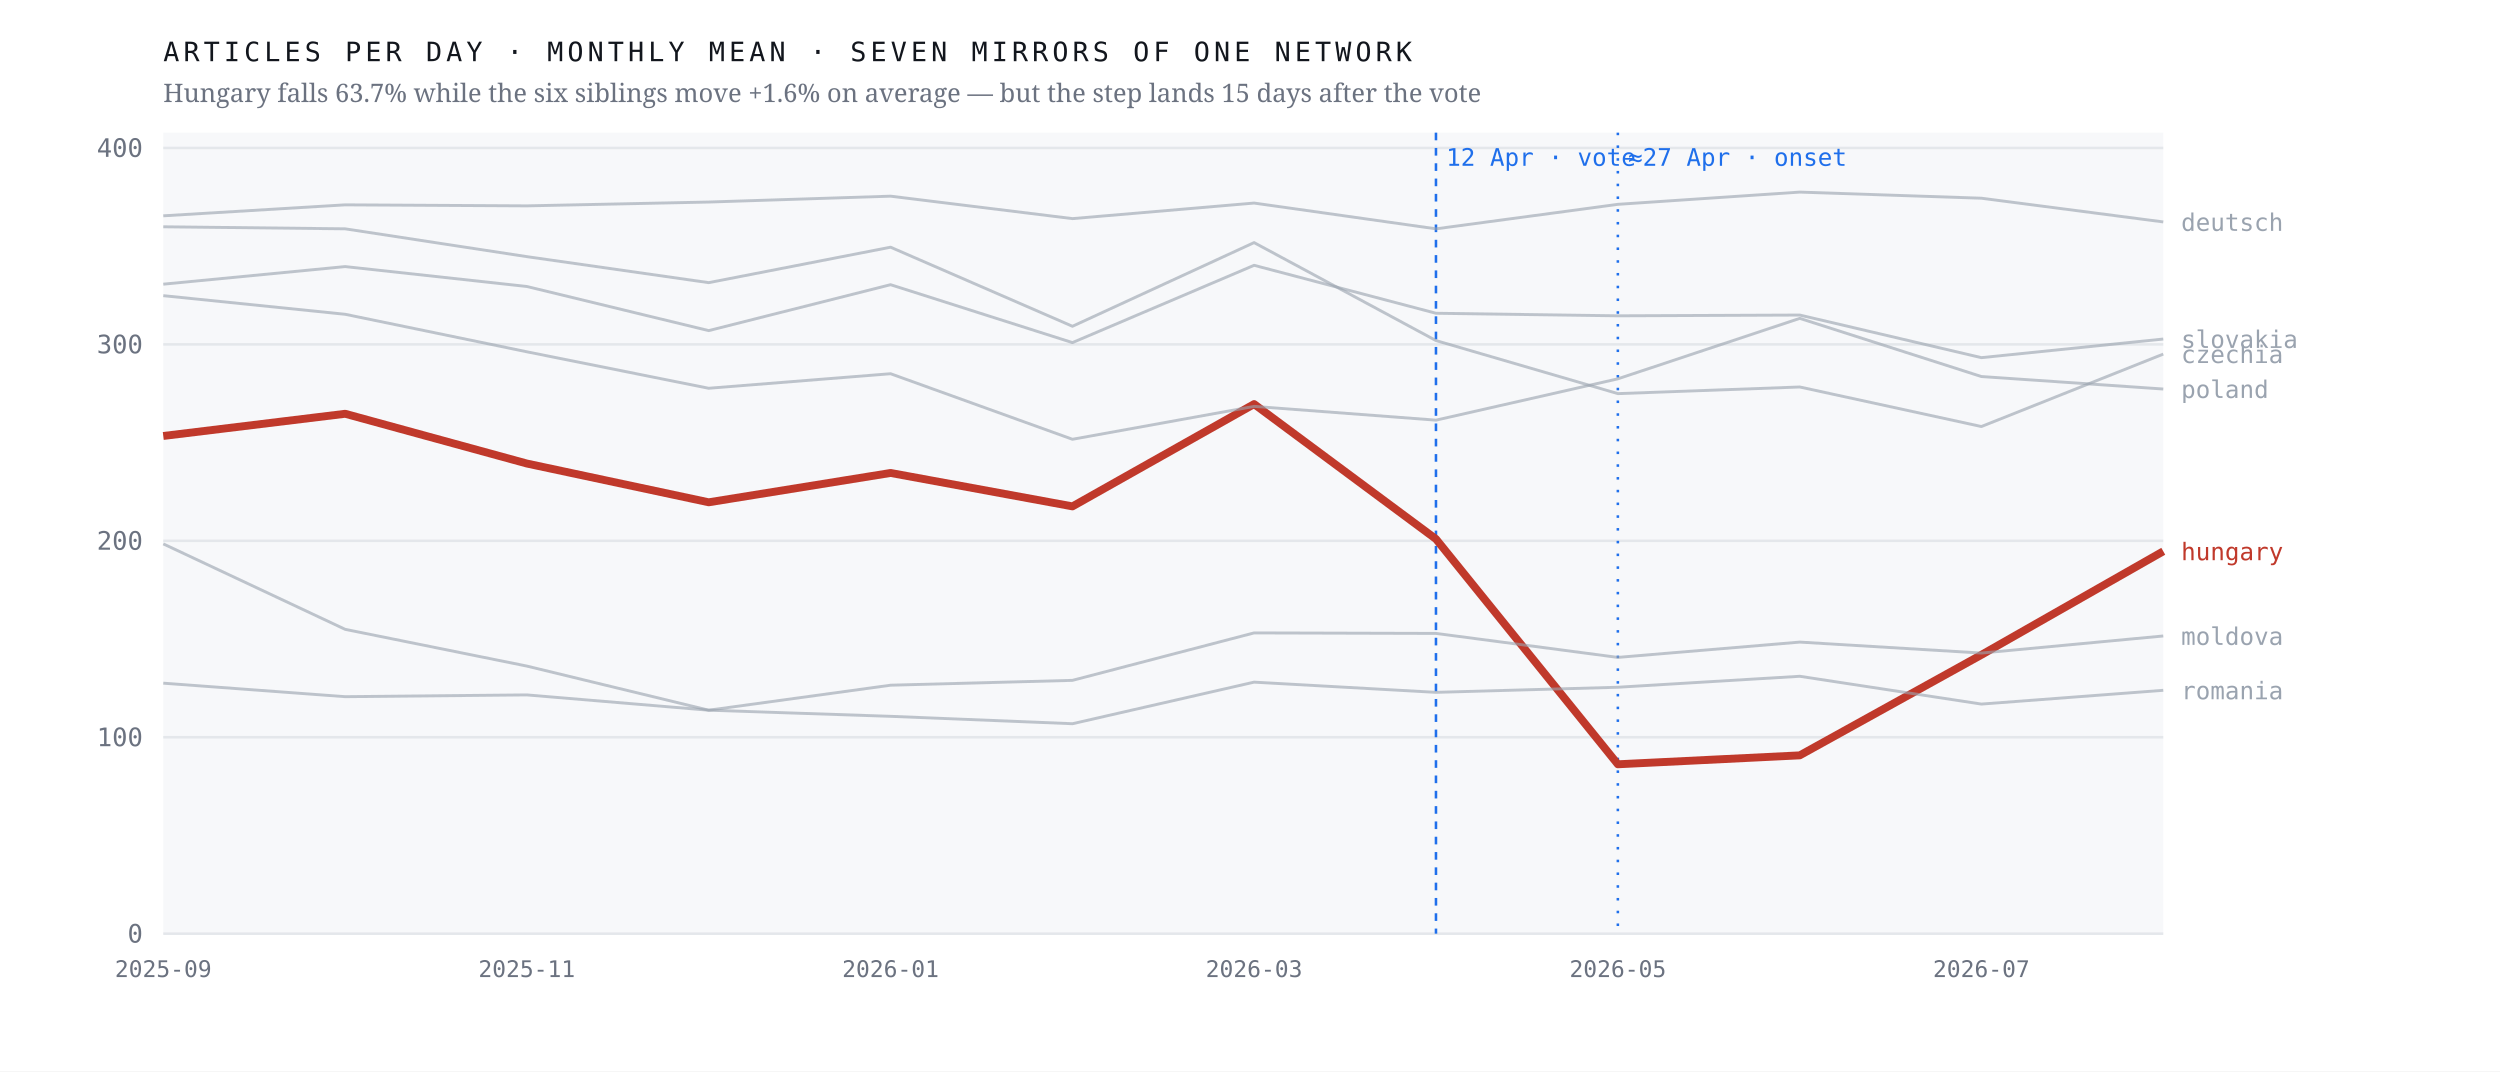
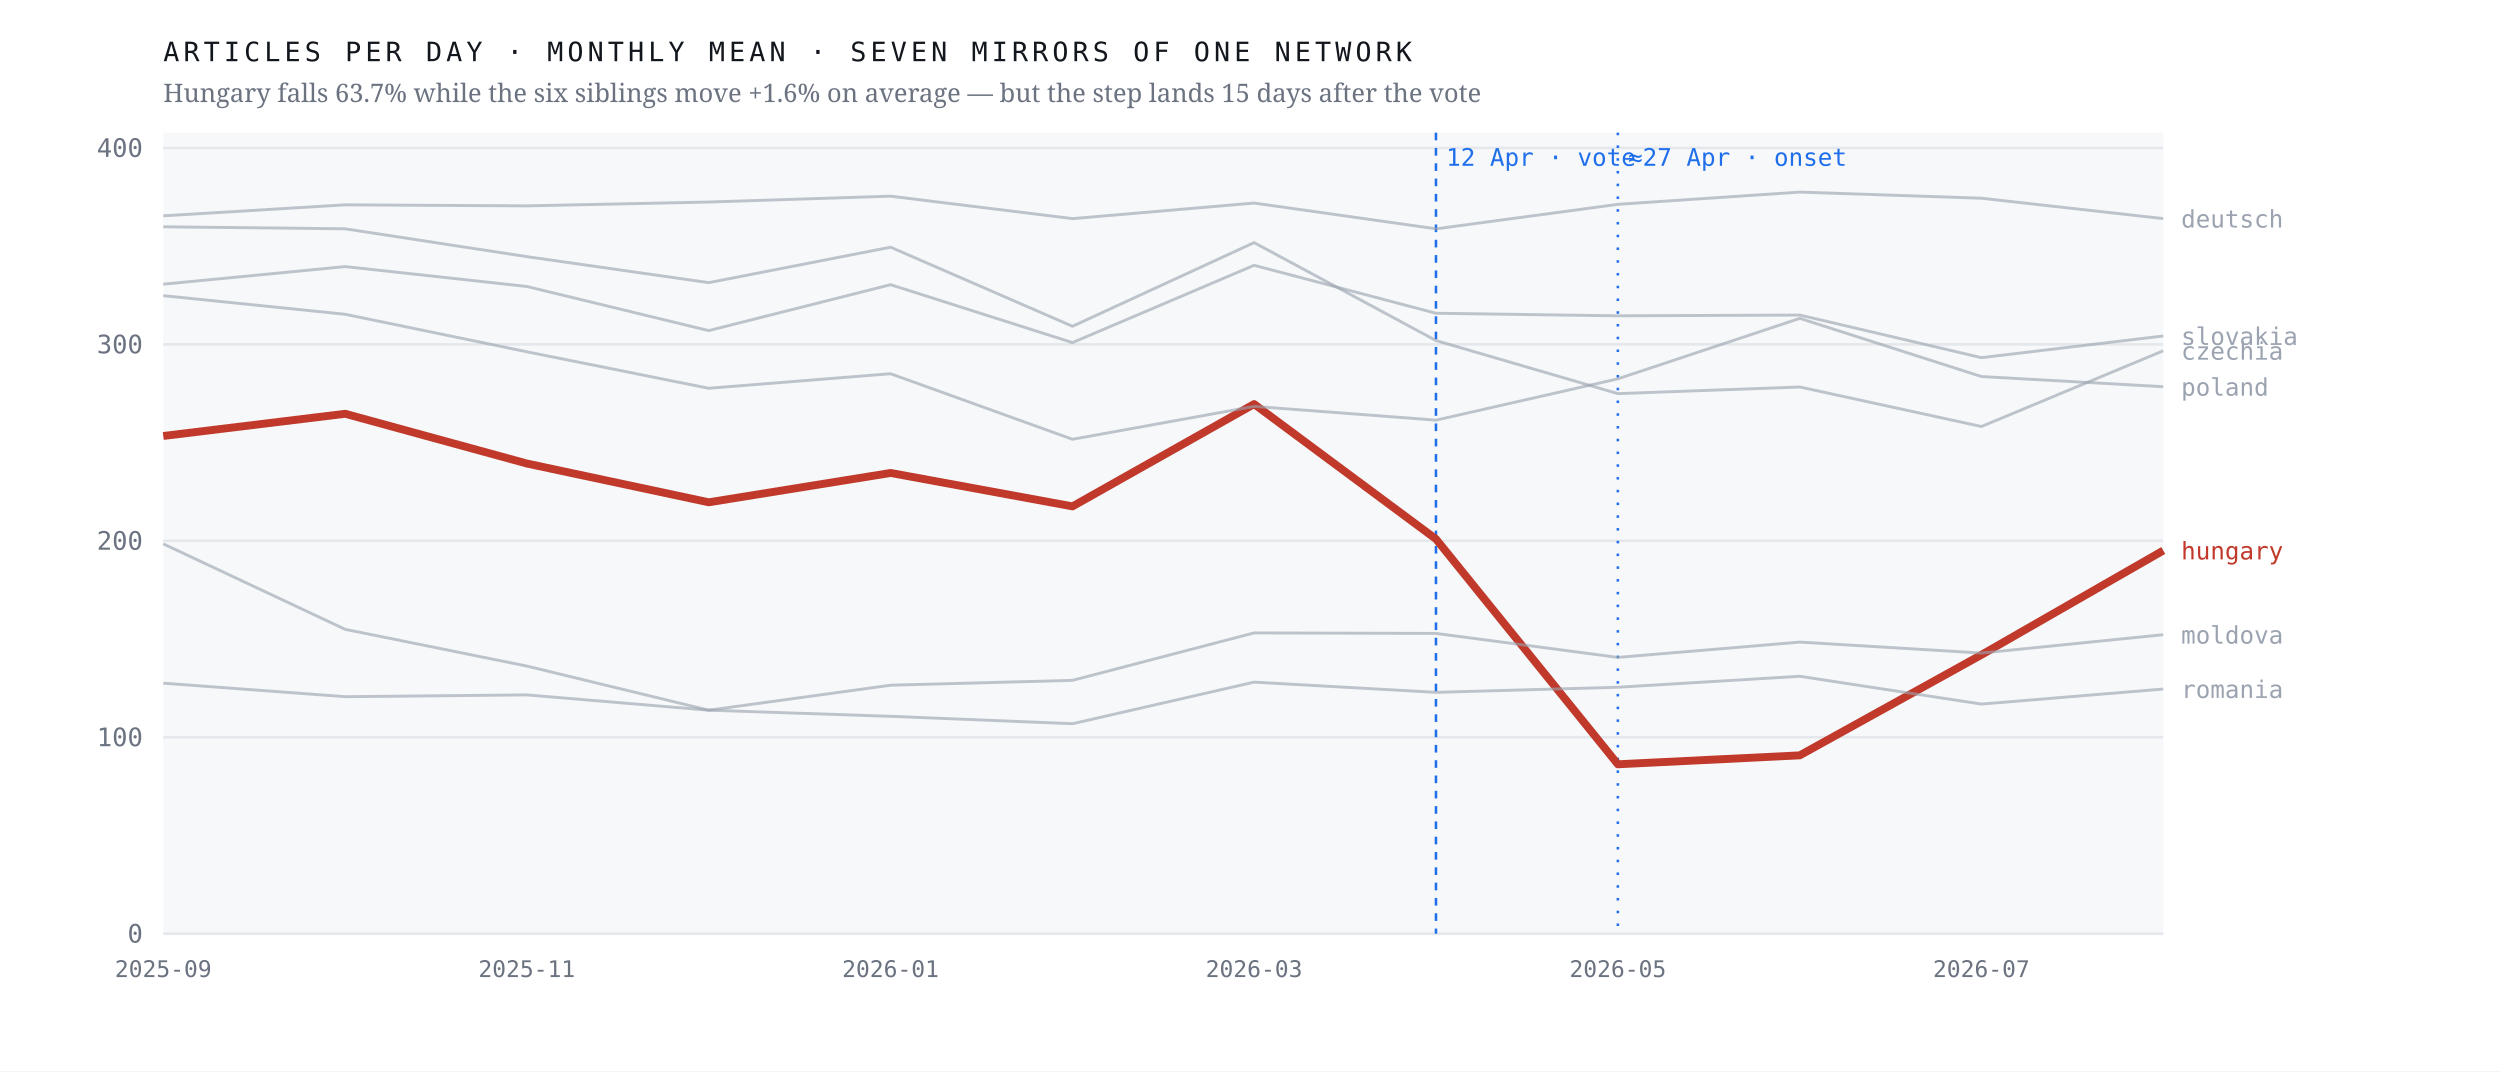
<svg xmlns="http://www.w3.org/2000/svg" viewBox="0 0 980 420" width="980" height="420" role="img" aria-label="Monthly output of seven mirrors of one network; the Hungarian line falls 63.7% after April 2026 while the six others hold roughly flat">
  <rect width="980" height="420" fill="#ffffff" />
  <rect x="64" y="52" width="784" height="314" fill="#f7f8fa" />
  <line x1="64" y1="366.0" x2="848" y2="366.0" stroke="#e4e7eb" stroke-width="1" />
  <text x="56.0" y="369.5" font-family="ui-monospace,'IBM Plex Mono',Menlo,monospace" font-size="10" font-weight="400" letter-spacing="0" fill="#6b7280" text-anchor="end">0</text>
  <line x1="64" y1="289.0" x2="848" y2="289.0" stroke="#e4e7eb" stroke-width="1" />
  <text x="56.0" y="292.5" font-family="ui-monospace,'IBM Plex Mono',Menlo,monospace" font-size="10" font-weight="400" letter-spacing="0" fill="#6b7280" text-anchor="end">100</text>
  <line x1="64" y1="212.0" x2="848" y2="212.0" stroke="#e4e7eb" stroke-width="1" />
  <text x="56.0" y="215.5" font-family="ui-monospace,'IBM Plex Mono',Menlo,monospace" font-size="10" font-weight="400" letter-spacing="0" fill="#6b7280" text-anchor="end">200</text>
  <line x1="64" y1="135.0" x2="848" y2="135.0" stroke="#e4e7eb" stroke-width="1" />
  <text x="56.0" y="138.5" font-family="ui-monospace,'IBM Plex Mono',Menlo,monospace" font-size="10" font-weight="400" letter-spacing="0" fill="#6b7280" text-anchor="end">300</text>
  <line x1="64" y1="58.0" x2="848" y2="58.0" stroke="#e4e7eb" stroke-width="1" />
  <text x="56.0" y="61.5" font-family="ui-monospace,'IBM Plex Mono',Menlo,monospace" font-size="10" font-weight="400" letter-spacing="0" fill="#6b7280" text-anchor="end">400</text>
  <line x1="562.9" y1="52" x2="562.9" y2="366" stroke="#1f6feb" stroke-width="1" stroke-dasharray="3 3" />
  <text x="566.9" y="65.0" font-family="ui-monospace,'IBM Plex Mono',Menlo,monospace" font-size="9.5" font-weight="400" letter-spacing="0" fill="#1f6feb" text-anchor="start">12 Apr · vote</text>
  <line x1="634.2" y1="52" x2="634.2" y2="366" stroke="#1f6feb" stroke-width="1" stroke-dasharray="1 4" />
  <text x="638.2" y="65.0" font-family="ui-monospace,'IBM Plex Mono',Menlo,monospace" font-size="9.5" font-weight="400" letter-spacing="0" fill="#1f6feb" text-anchor="start">≈27 Apr · onset</text>
-   <polyline points="64.0,170.9 135.3,162.2 206.5,181.7 277.8,196.9 349.1,185.4 420.4,198.5 491.6,158.4 562.9,211.3 634.2,299.6 705.5,296.1 776.7,256.7 848.0,216.1" fill="none" stroke="#c0392b" stroke-width="3.1" stroke-opacity="1" stroke-linejoin="round" />
-   <text x="855.0" y="219.6" font-family="ui-monospace,'IBM Plex Mono',Menlo,monospace" font-size="9.5" font-weight="500" letter-spacing="0" fill="#c0392b" text-anchor="start">hungary</text>
-   <polyline points="64.0,88.9 135.3,89.7 206.5,100.6 277.8,110.8 349.1,96.9 420.4,127.9 491.6,95.1 562.9,133.5 634.2,154.3 705.5,151.7 776.7,167.2 848.0,138.8" fill="none" stroke="#9aa3af" stroke-width="1.15" stroke-opacity="0.62" stroke-linejoin="round" />
-   <text x="855.0" y="142.3" font-family="ui-monospace,'IBM Plex Mono',Menlo,monospace" font-size="9.5" font-weight="400" letter-spacing="0" fill="#9aa3af" text-anchor="start">czechia</text>
-   <polyline points="64.0,84.6 135.3,80.3 206.5,80.7 277.8,79.2 349.1,76.9 420.4,85.7 491.6,79.6 562.9,89.7 634.2,80.1 705.5,75.3 776.7,77.7 848.0,87.0" fill="none" stroke="#9aa3af" stroke-width="1.15" stroke-opacity="0.62" stroke-linejoin="round" />
-   <text x="855.0" y="90.5" font-family="ui-monospace,'IBM Plex Mono',Menlo,monospace" font-size="9.5" font-weight="400" letter-spacing="0" fill="#9aa3af" text-anchor="start">deutsch</text>
-   <polyline points="64.0,213.2 135.3,246.7 206.5,261.1 277.8,278.4 349.1,268.6 420.4,266.7 491.6,248.1 562.9,248.3 634.2,257.7 705.5,251.7 776.7,256.0 848.0,249.3" fill="none" stroke="#9aa3af" stroke-width="1.15" stroke-opacity="0.62" stroke-linejoin="round" />
-   <text x="855.0" y="252.8" font-family="ui-monospace,'IBM Plex Mono',Menlo,monospace" font-size="9.5" font-weight="400" letter-spacing="0" fill="#9aa3af" text-anchor="start">moldova</text>
-   <polyline points="64.0,115.9 135.3,123.2 206.5,137.9 277.8,152.2 349.1,146.5 420.4,172.2 491.6,159.3 562.9,164.7 634.2,148.5 705.5,124.8 776.7,147.6 848.0,152.5" fill="none" stroke="#9aa3af" stroke-width="1.15" stroke-opacity="0.62" stroke-linejoin="round" />
-   <text x="855.0" y="156.0" font-family="ui-monospace,'IBM Plex Mono',Menlo,monospace" font-size="9.5" font-weight="400" letter-spacing="0" fill="#9aa3af" text-anchor="start">poland</text>
-   <polyline points="64.0,267.8 135.3,273.1 206.5,272.4 277.8,278.4 349.1,280.8 420.4,283.7 491.6,267.4 562.9,271.4 634.2,269.4 705.5,265.1 776.7,276.0 848.0,270.6" fill="none" stroke="#9aa3af" stroke-width="1.15" stroke-opacity="0.62" stroke-linejoin="round" />
-   <text x="855.0" y="274.1" font-family="ui-monospace,'IBM Plex Mono',Menlo,monospace" font-size="9.5" font-weight="400" letter-spacing="0" fill="#9aa3af" text-anchor="start">romania</text>
-   <polyline points="64.0,111.4 135.3,104.5 206.5,112.3 277.8,129.6 349.1,111.6 420.4,134.3 491.6,104.0 562.9,122.8 634.2,123.8 705.5,123.5 776.7,140.2 848.0,132.9" fill="none" stroke="#9aa3af" stroke-width="1.15" stroke-opacity="0.62" stroke-linejoin="round" />
-   <text x="855.0" y="136.4" font-family="ui-monospace,'IBM Plex Mono',Menlo,monospace" font-size="9.5" font-weight="400" letter-spacing="0" fill="#9aa3af" text-anchor="start">slovakia</text>
+   <polyline points="64.0,170.9 135.3,162.2 206.5,181.7 277.8,196.9 349.1,185.4 420.4,198.5 491.6,158.4 562.9,211.3 634.2,299.6 705.5,296.1 776.7,256.7 848.0,215.8" fill="none" stroke="#c0392b" stroke-width="3.1" stroke-opacity="1" stroke-linejoin="round" />
+   <text x="855.0" y="219.3" font-family="ui-monospace,'IBM Plex Mono',Menlo,monospace" font-size="9.5" font-weight="500" letter-spacing="0" fill="#c0392b" text-anchor="start">hungary</text>
+   <polyline points="64.0,88.9 135.3,89.7 206.5,100.6 277.8,110.8 349.1,96.9 420.4,127.9 491.6,95.1 562.9,133.5 634.2,154.3 705.5,151.7 776.7,167.2 848.0,137.5" fill="none" stroke="#9aa3af" stroke-width="1.15" stroke-opacity="0.62" stroke-linejoin="round" />
+   <text x="855.0" y="141.0" font-family="ui-monospace,'IBM Plex Mono',Menlo,monospace" font-size="9.5" font-weight="400" letter-spacing="0" fill="#9aa3af" text-anchor="start">czechia</text>
+   <polyline points="64.0,84.6 135.3,80.3 206.5,80.7 277.8,79.2 349.1,76.9 420.4,85.7 491.6,79.6 562.9,89.7 634.2,80.1 705.5,75.3 776.7,77.7 848.0,85.7" fill="none" stroke="#9aa3af" stroke-width="1.15" stroke-opacity="0.62" stroke-linejoin="round" />
+   <text x="855.0" y="89.2" font-family="ui-monospace,'IBM Plex Mono',Menlo,monospace" font-size="9.5" font-weight="400" letter-spacing="0" fill="#9aa3af" text-anchor="start">deutsch</text>
+   <polyline points="64.0,213.2 135.3,246.7 206.5,261.1 277.8,278.4 349.1,268.6 420.4,266.7 491.6,248.1 562.9,248.3 634.2,257.7 705.5,251.7 776.7,256.0 848.0,248.8" fill="none" stroke="#9aa3af" stroke-width="1.15" stroke-opacity="0.62" stroke-linejoin="round" />
+   <text x="855.0" y="252.3" font-family="ui-monospace,'IBM Plex Mono',Menlo,monospace" font-size="9.5" font-weight="400" letter-spacing="0" fill="#9aa3af" text-anchor="start">moldova</text>
+   <polyline points="64.0,115.9 135.3,123.2 206.5,137.9 277.8,152.2 349.1,146.5 420.4,172.2 491.6,159.3 562.9,164.7 634.2,148.5 705.5,124.8 776.7,147.6 848.0,151.6" fill="none" stroke="#9aa3af" stroke-width="1.15" stroke-opacity="0.62" stroke-linejoin="round" />
+   <text x="855.0" y="155.1" font-family="ui-monospace,'IBM Plex Mono',Menlo,monospace" font-size="9.5" font-weight="400" letter-spacing="0" fill="#9aa3af" text-anchor="start">poland</text>
+   <polyline points="64.0,267.8 135.3,273.1 206.5,272.4 277.8,278.4 349.1,280.8 420.4,283.7 491.6,267.4 562.9,271.4 634.2,269.4 705.5,265.1 776.7,276.0 848.0,270.1" fill="none" stroke="#9aa3af" stroke-width="1.15" stroke-opacity="0.62" stroke-linejoin="round" />
+   <text x="855.0" y="273.6" font-family="ui-monospace,'IBM Plex Mono',Menlo,monospace" font-size="9.5" font-weight="400" letter-spacing="0" fill="#9aa3af" text-anchor="start">romania</text>
+   <polyline points="64.0,111.4 135.3,104.5 206.5,112.3 277.8,129.6 349.1,111.6 420.4,134.3 491.6,104.0 562.9,122.8 634.2,123.8 705.5,123.5 776.7,140.2 848.0,131.7" fill="none" stroke="#9aa3af" stroke-width="1.15" stroke-opacity="0.62" stroke-linejoin="round" />
+   <text x="855.0" y="135.2" font-family="ui-monospace,'IBM Plex Mono',Menlo,monospace" font-size="9.5" font-weight="400" letter-spacing="0" fill="#9aa3af" text-anchor="start">slovakia</text>
  <text x="64.0" y="383.0" font-family="ui-monospace,'IBM Plex Mono',Menlo,monospace" font-size="9" font-weight="400" letter-spacing="0" fill="#6b7280" text-anchor="middle">2025-09</text>
  <text x="206.5" y="383.0" font-family="ui-monospace,'IBM Plex Mono',Menlo,monospace" font-size="9" font-weight="400" letter-spacing="0" fill="#6b7280" text-anchor="middle">2025-11</text>
  <text x="349.1" y="383.0" font-family="ui-monospace,'IBM Plex Mono',Menlo,monospace" font-size="9" font-weight="400" letter-spacing="0" fill="#6b7280" text-anchor="middle">2026-01</text>
  <text x="491.6" y="383.0" font-family="ui-monospace,'IBM Plex Mono',Menlo,monospace" font-size="9" font-weight="400" letter-spacing="0" fill="#6b7280" text-anchor="middle">2026-03</text>
  <text x="634.2" y="383.0" font-family="ui-monospace,'IBM Plex Mono',Menlo,monospace" font-size="9" font-weight="400" letter-spacing="0" fill="#6b7280" text-anchor="middle">2026-05</text>
  <text x="776.7" y="383.0" font-family="ui-monospace,'IBM Plex Mono',Menlo,monospace" font-size="9" font-weight="400" letter-spacing="0" fill="#6b7280" text-anchor="middle">2026-07</text>
  <text x="64.0" y="24.0" font-family="ui-monospace,'IBM Plex Mono',Menlo,monospace" font-size="10.5" font-weight="400" letter-spacing="1.6" fill="#12161d" text-anchor="start">ARTICLES PER DAY · MONTHLY MEAN · SEVEN MIRRORS OF ONE NETWORK</text>
  <text x="64.0" y="40.0" font-family="'Newsreader',Georgia,serif" font-size="10" font-weight="400" letter-spacing="0" fill="#6b7280" text-anchor="start">Hungary falls 63.7% while the six siblings move +1.6% on average — but the step lands 15 days after the vote</text>
</svg>
